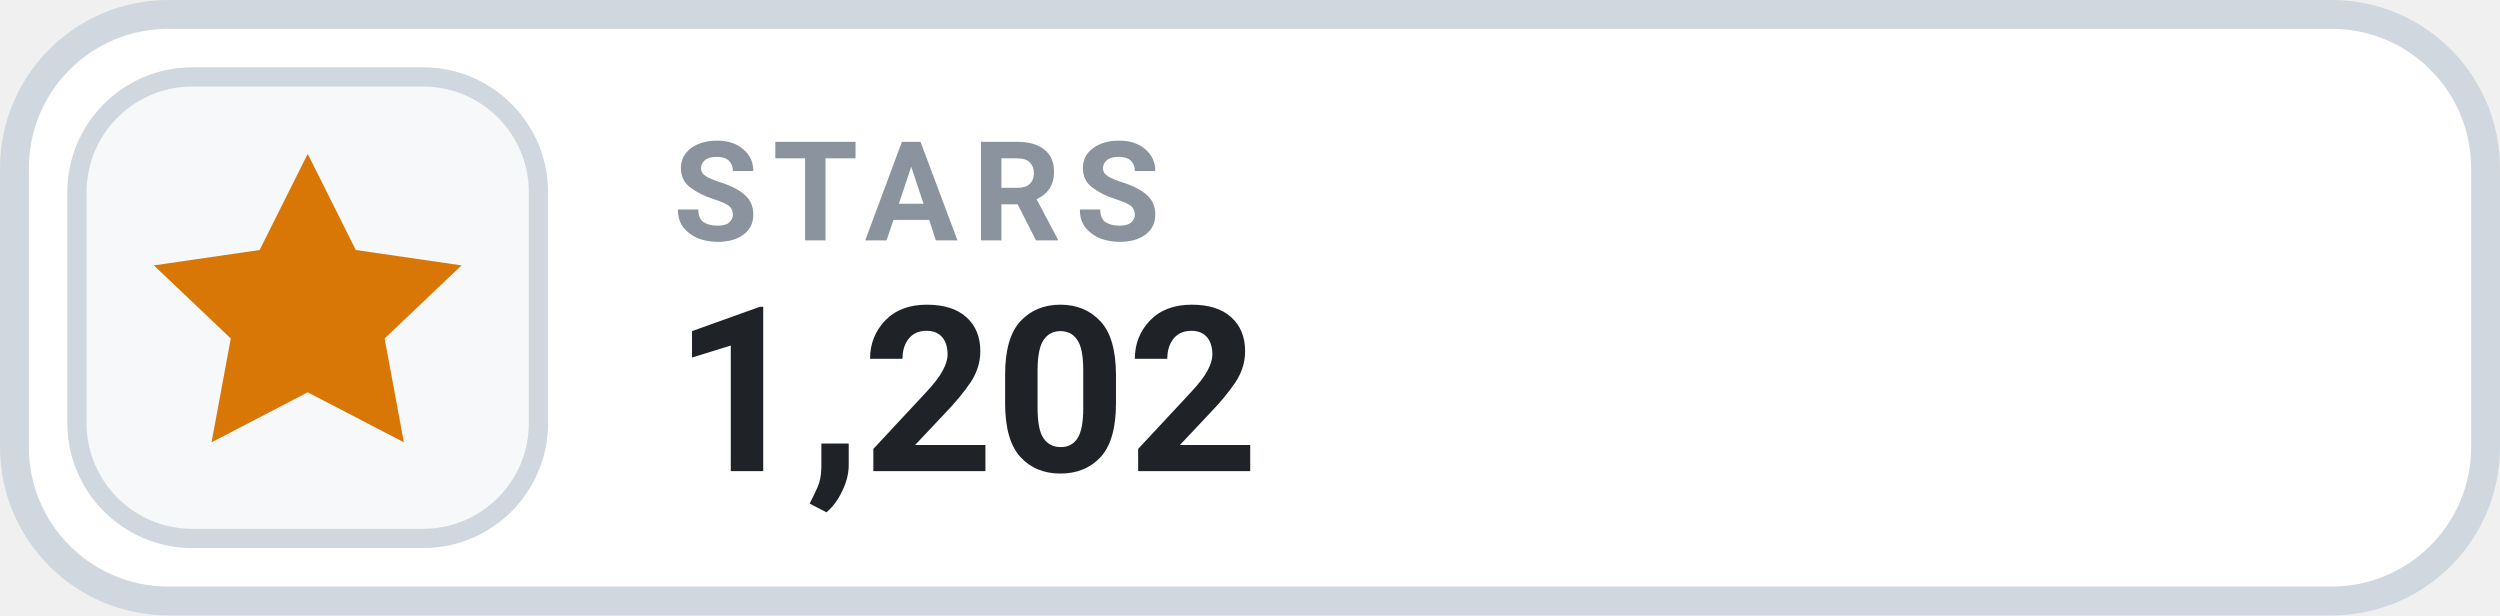
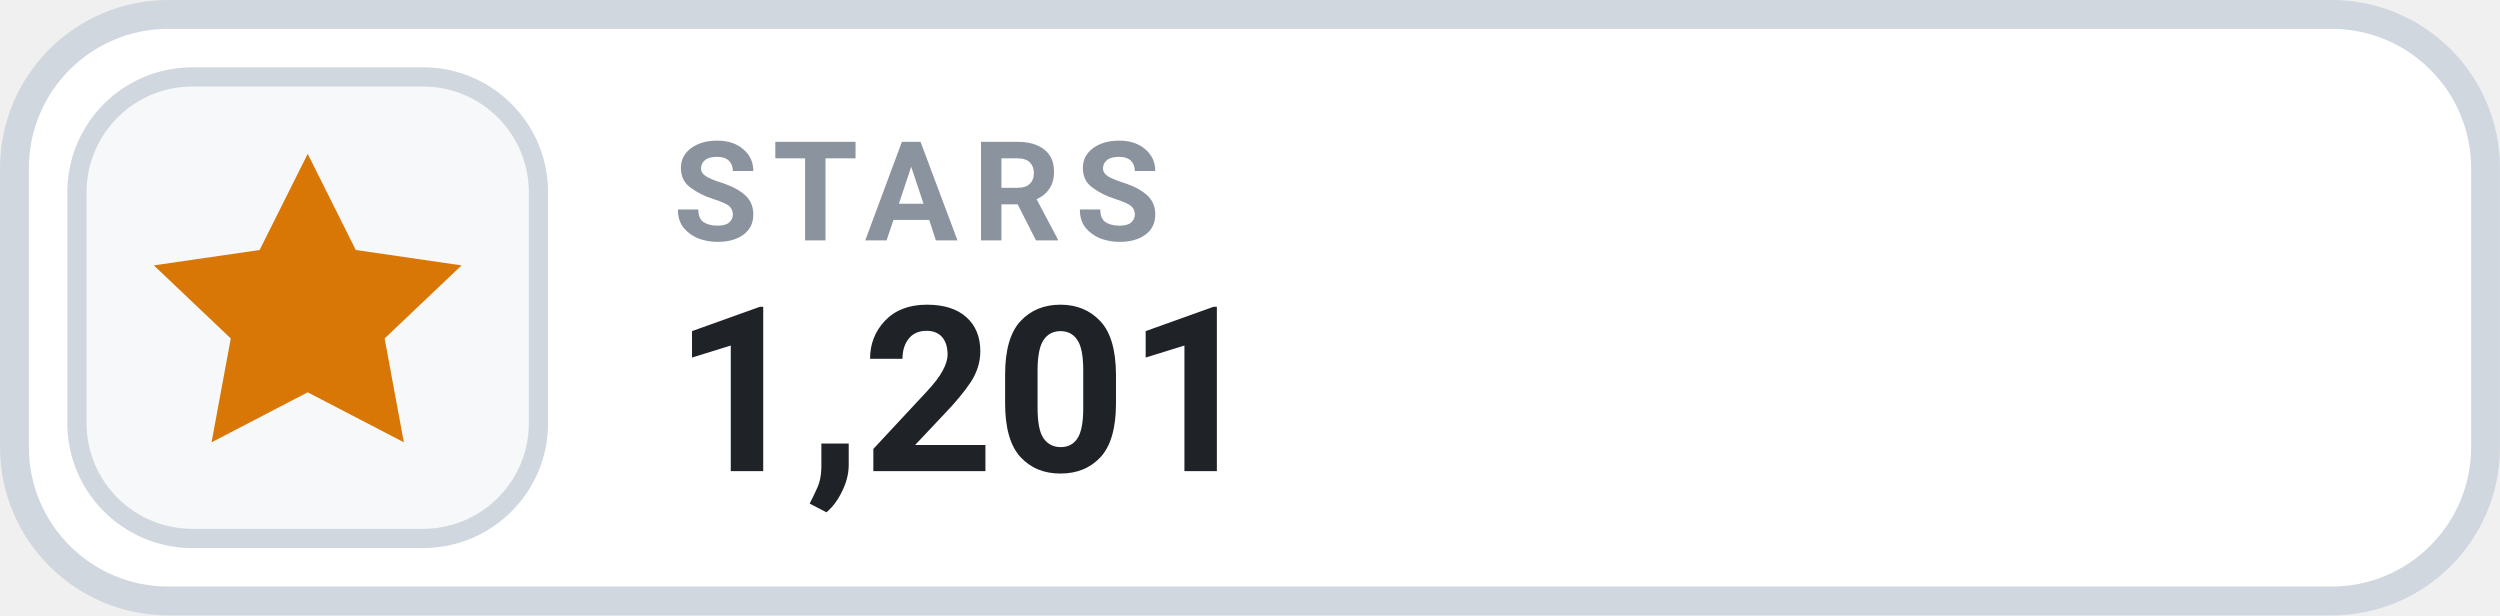
- <svg xmlns="http://www.w3.org/2000/svg" width="126" height="31.015" viewBox="0 0 130 32" role="img" aria-label="STARS 1,202">
+ <svg xmlns="http://www.w3.org/2000/svg" width="126" height="31.015" viewBox="0 0 130 32" role="img" aria-label="STARS 1,201">
  <rect x=".75" y=".75" width="128.5" height="30.5" rx="8" fill="#FFFFFF" stroke="#D0D7DE" stroke-width="1.5" />
  <rect x="4" y="4" width="24" height="24" rx="6" fill="#F6F8FA" stroke="#D0D7DE" stroke-width="1" />
  <g transform="translate(16 16)" style="color:#D97706;">
    <path d="M0 -8 l2.5 5 5.5 .8 -4 3.8 1 5.4 -5 -2.6 -5 2.6 1 -5.4 -4 -3.8 5.5 -.8 Z" fill="currentColor" />
  </g>
  <text x="35" y="12.5" fill="#8B949E" font-family="-apple-system,BlinkMacSystemFont,'Segoe UI',Roboto,Helvetica,Arial,sans-serif" font-size="7.2" font-weight="700" letter-spacing=".75">STARS</text>
-   <text x="35" y="24.5" fill="#1F2328" font-family="-apple-system,BlinkMacSystemFont,'Segoe UI',Roboto,Helvetica,Arial,sans-serif" font-size="12" font-weight="700">1,202</text>
+   <text x="35" y="24.5" fill="#1F2328" font-family="-apple-system,BlinkMacSystemFont,'Segoe UI',Roboto,Helvetica,Arial,sans-serif" font-size="12" font-weight="700">1,201</text>
</svg>
